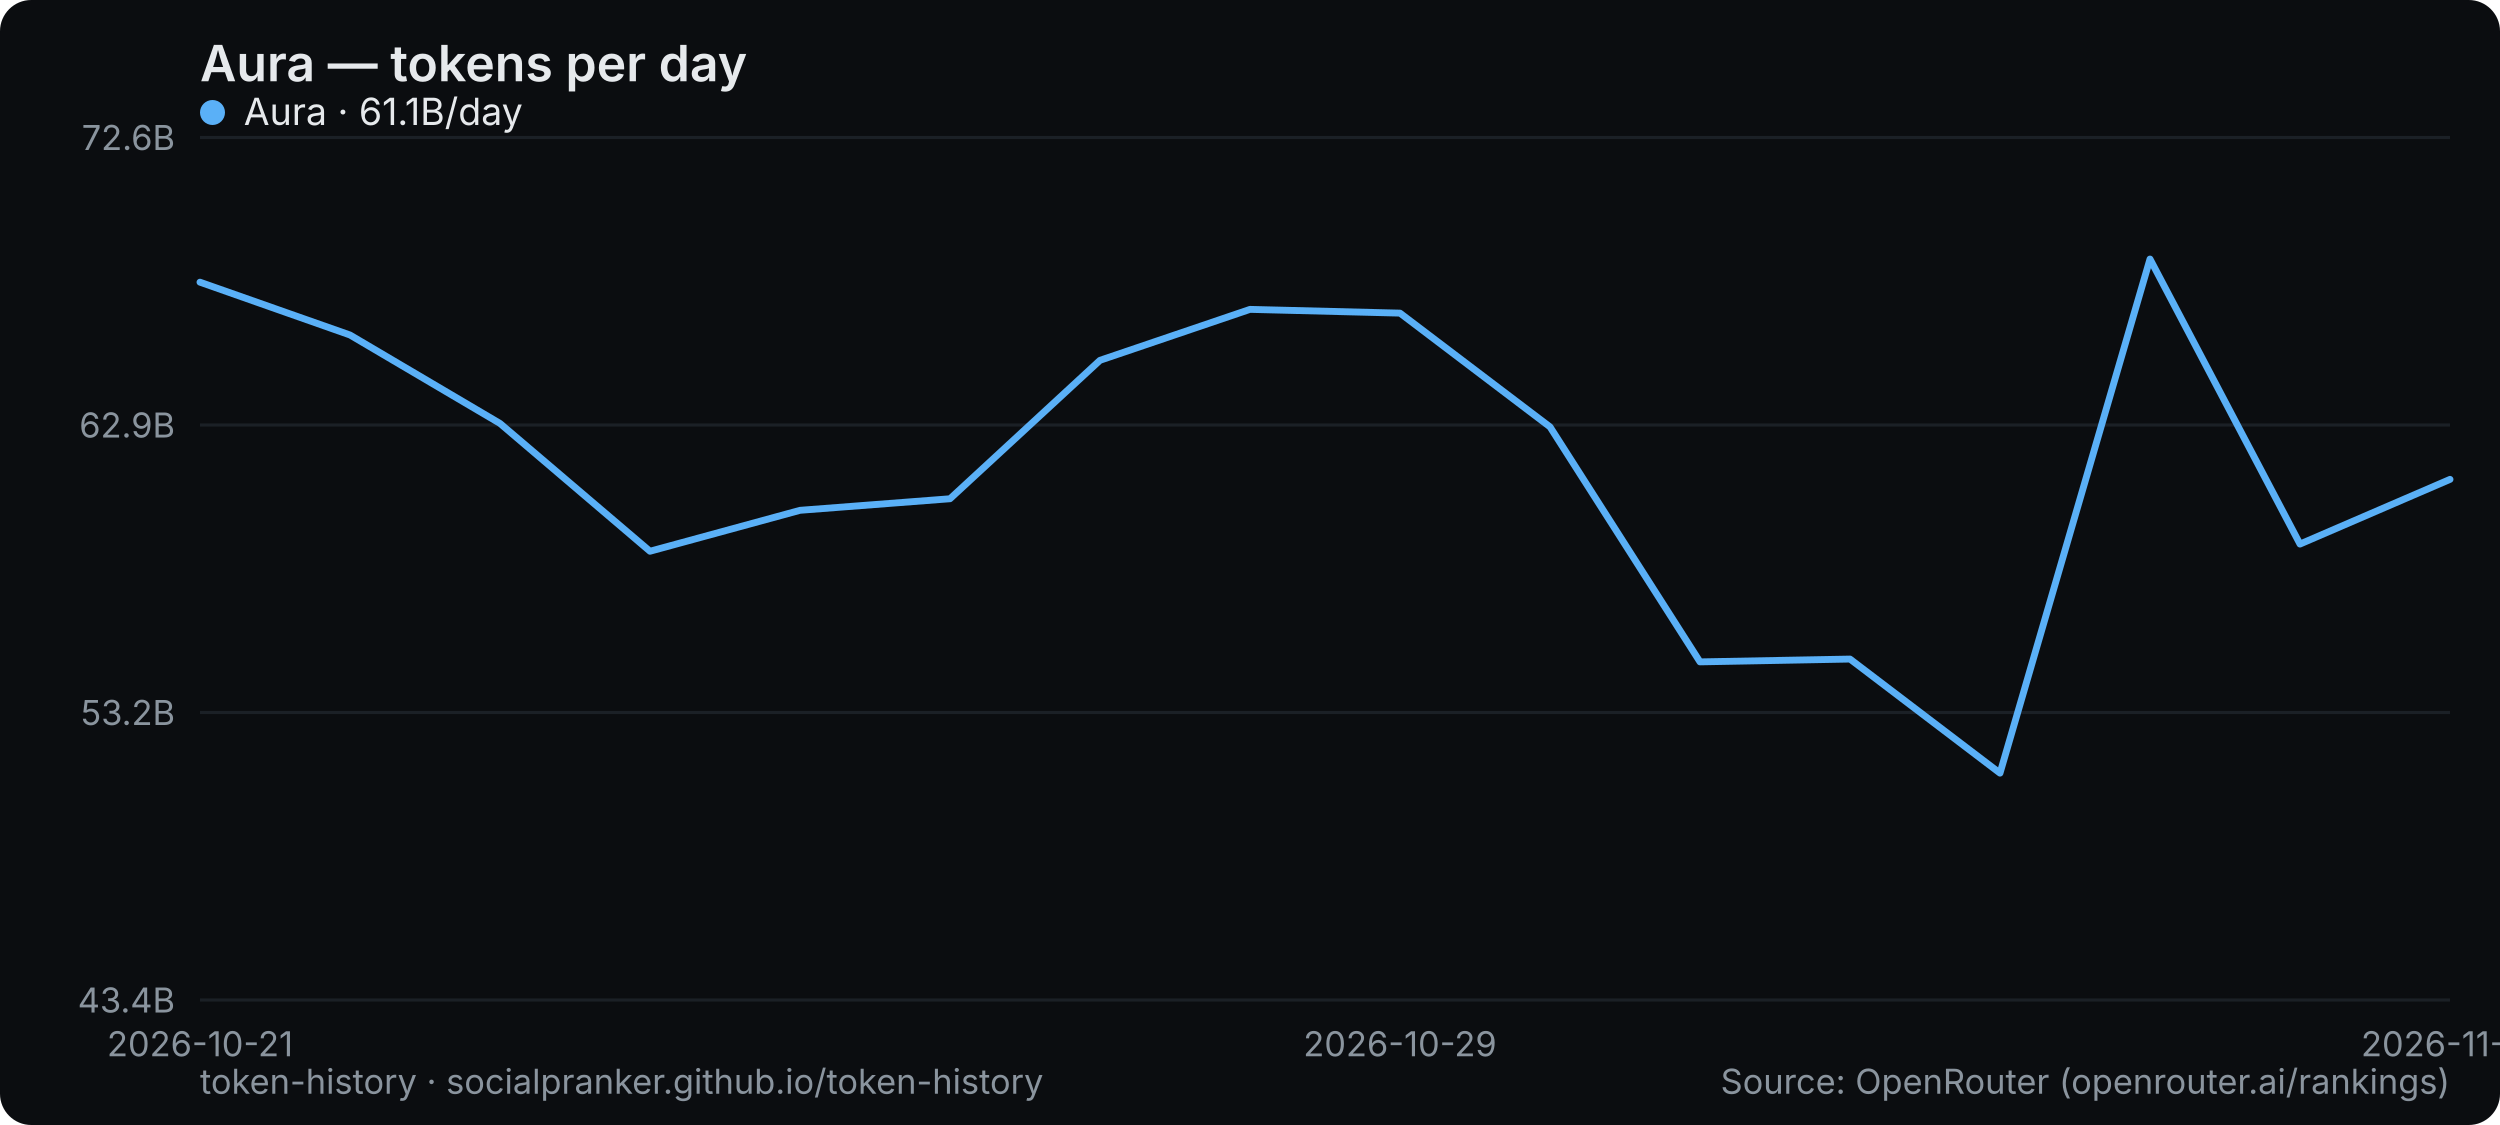
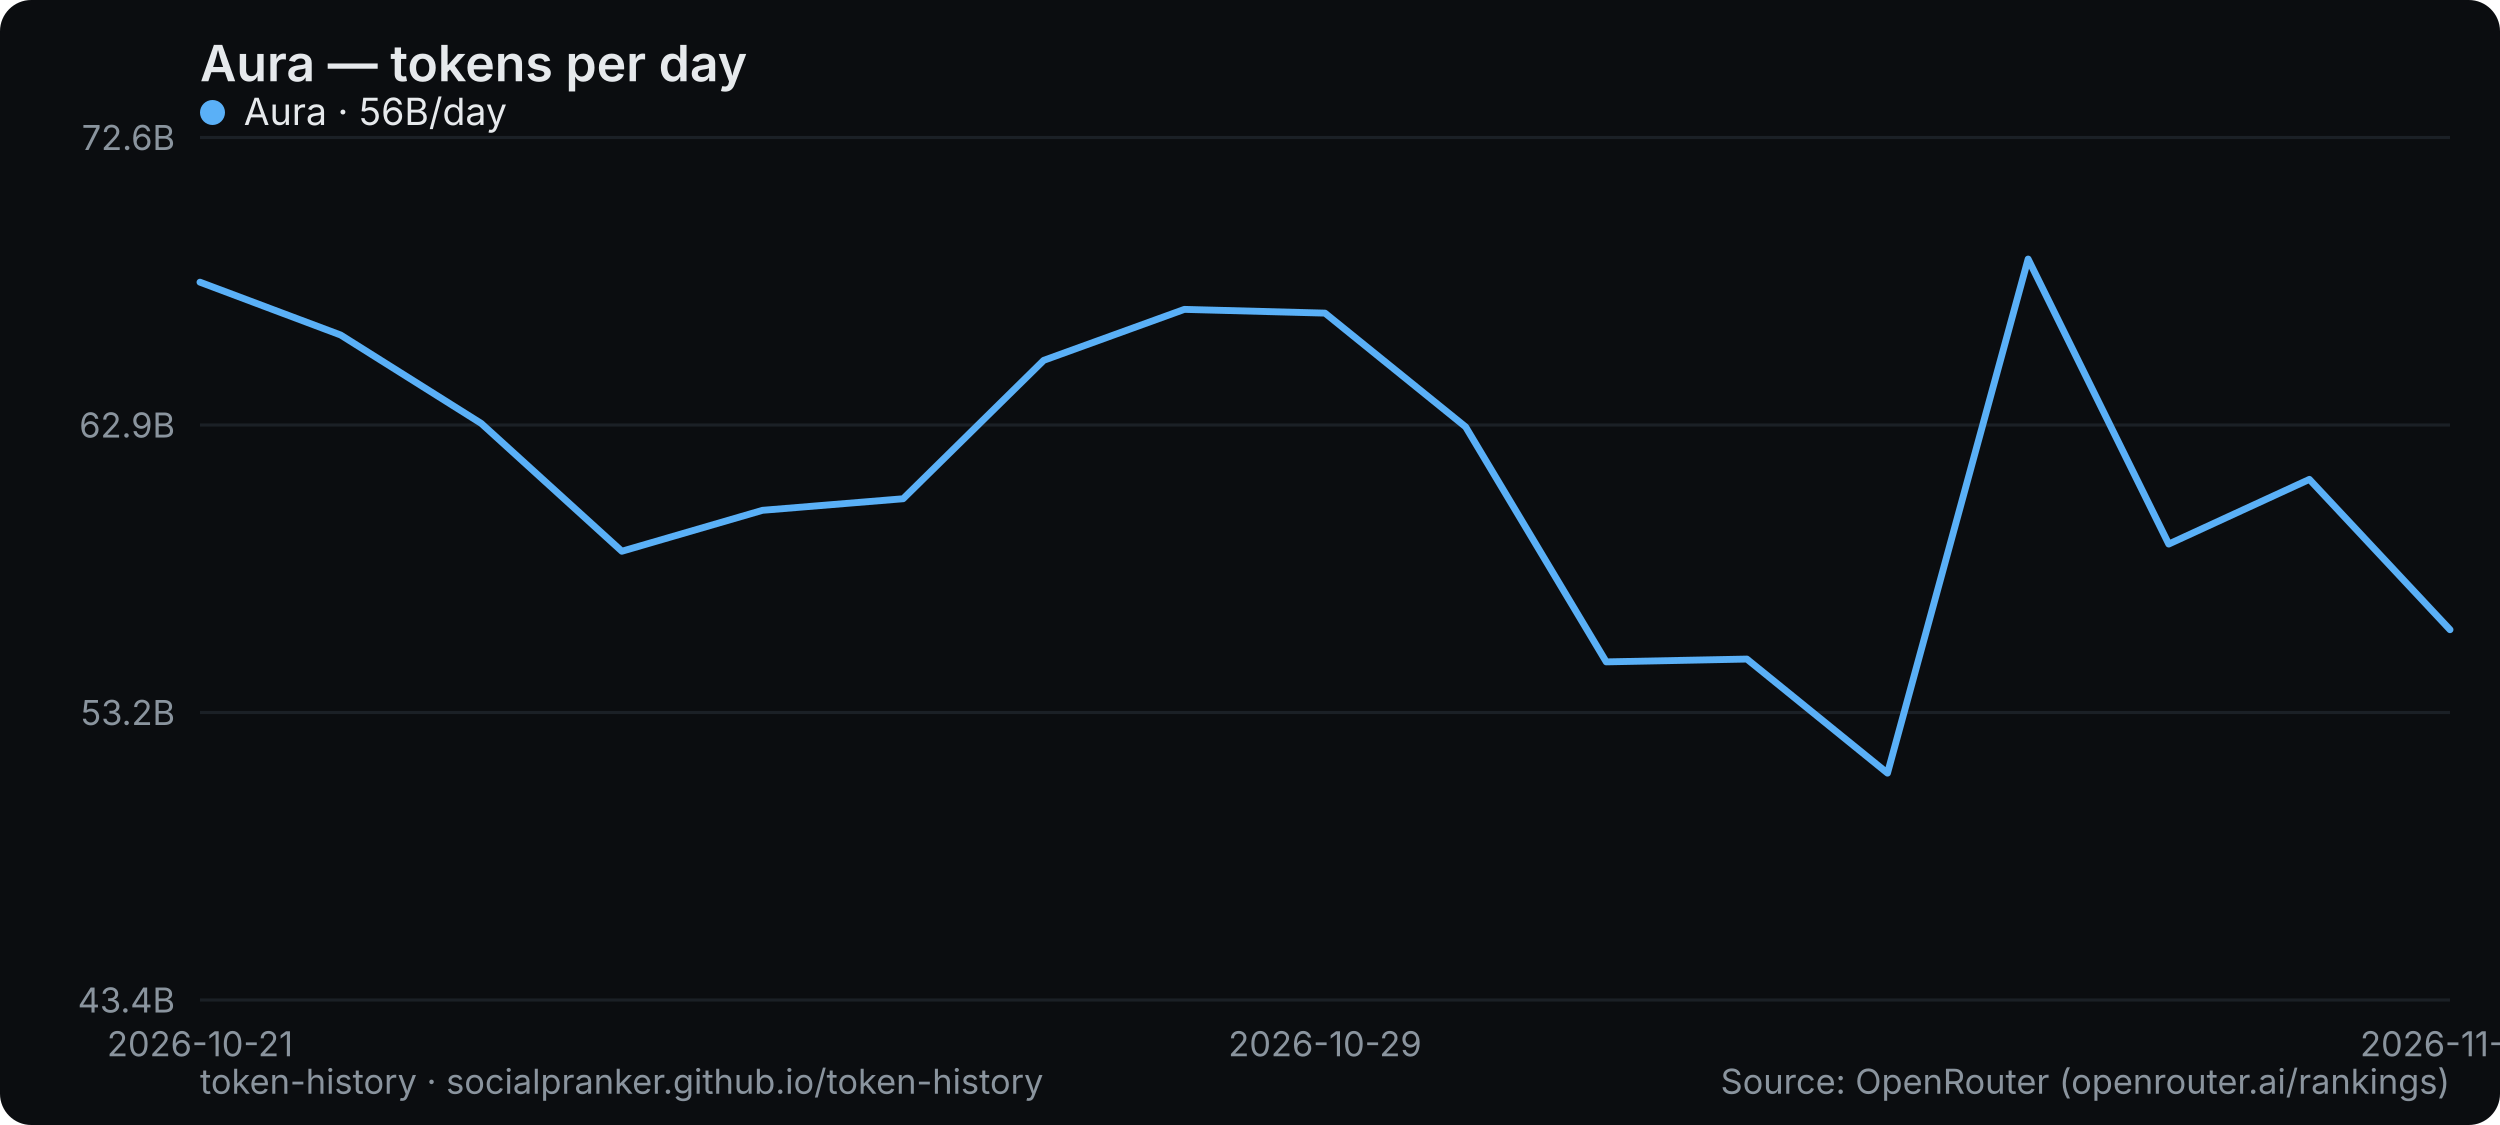
<svg xmlns="http://www.w3.org/2000/svg" width="800" height="360" viewBox="0 0 800 360" role="img" aria-label="Aura — tokens per day">
  <rect width="800" height="360" rx="10" fill="#0b0d10" />
  <text x="64" y="26" font-family="system-ui,-apple-system,Segoe UI,sans-serif" font-size="16" font-weight="600" fill="#e6e9ec">Aura — tokens per day</text>
  <line x1="64" y1="320" x2="784" y2="320" stroke="#1b2026" stroke-width="1" />
  <text x="56" y="324" text-anchor="end" font-family="system-ui,-apple-system,Segoe UI,sans-serif" font-size="11" fill="#8a949e">43.4B</text>
  <line x1="64" y1="228" x2="784" y2="228" stroke="#1b2026" stroke-width="1" />
  <text x="56" y="232" text-anchor="end" font-family="system-ui,-apple-system,Segoe UI,sans-serif" font-size="11" fill="#8a949e">53.2B</text>
  <line x1="64" y1="136" x2="784" y2="136" stroke="#1b2026" stroke-width="1" />
  <text x="56" y="140" text-anchor="end" font-family="system-ui,-apple-system,Segoe UI,sans-serif" font-size="11" fill="#8a949e">62.9B</text>
  <line x1="64" y1="44" x2="784" y2="44" stroke="#1b2026" stroke-width="1" />
  <text x="56" y="48" text-anchor="end" font-family="system-ui,-apple-system,Segoe UI,sans-serif" font-size="11" fill="#8a949e">72.6B</text>
  <text x="64" y="338" text-anchor="middle" font-family="system-ui,-apple-system,Segoe UI,sans-serif" font-size="11" fill="#8a949e">2026-10-21</text>
-   <text x="448" y="338" text-anchor="middle" font-family="system-ui,-apple-system,Segoe UI,sans-serif" font-size="11" fill="#8a949e">2026-10-29</text>
-   <text x="784" y="338" text-anchor="middle" font-family="system-ui,-apple-system,Segoe UI,sans-serif" font-size="11" fill="#8a949e">2026-11-17</text>
-   <polyline points="64.0,90.3 112.0,107.2 160.0,135.5 208.0,176.4 256.0,163.3 304.0,159.6 352.0,115.3 400.0,99.0 448.0,100.2 496.0,136.6 544.0,211.8 592.0,210.9 640.0,247.4 688.0,82.9 736.0,174.1 784.0,153.4" fill="none" stroke="#5ab0f7" stroke-width="2.2" stroke-linejoin="round" stroke-linecap="round" />
+   <text x="424" y="338" text-anchor="middle" font-family="system-ui,-apple-system,Segoe UI,sans-serif" font-size="11" fill="#8a949e">2026-10-29</text>
+   <text x="784" y="338" text-anchor="middle" font-family="system-ui,-apple-system,Segoe UI,sans-serif" font-size="11" fill="#8a949e">2026-11-18</text>
+   <polyline points="64.0,90.3 109.0,107.2 154.0,135.5 199.0,176.4 244.0,163.3 289.0,159.6 334.0,115.3 379.0,99.0 424.0,100.2 469.0,136.6 514.0,211.8 559.0,210.9 604.0,247.4 649.0,82.9 694.0,174.1 739.0,153.4 784.0,201.5" fill="none" stroke="#5ab0f7" stroke-width="2.2" stroke-linejoin="round" stroke-linecap="round" />
  <g font-family="system-ui,-apple-system,Segoe UI,sans-serif" font-size="12">
    <circle cx="68" cy="36" r="4" fill="#5ab0f7" />
-     <text x="78" y="40" fill="#e6e9ec">Aura · 61.1B/day</text>
+     <text x="78" y="40" fill="#e6e9ec">Aura · 56B/day</text>
  </g>
  <text x="64" y="350" font-family="system-ui,-apple-system,Segoe UI,sans-serif" font-size="11" fill="#8a949e">token-history · socialpranker.github.io/token-history</text>
  <text x="784" y="350" text-anchor="end" font-family="system-ui,-apple-system,Segoe UI,sans-serif" font-size="11" fill="#8a949e">Source: OpenRouter (openrouter.ai/rankings)</text>
</svg>
